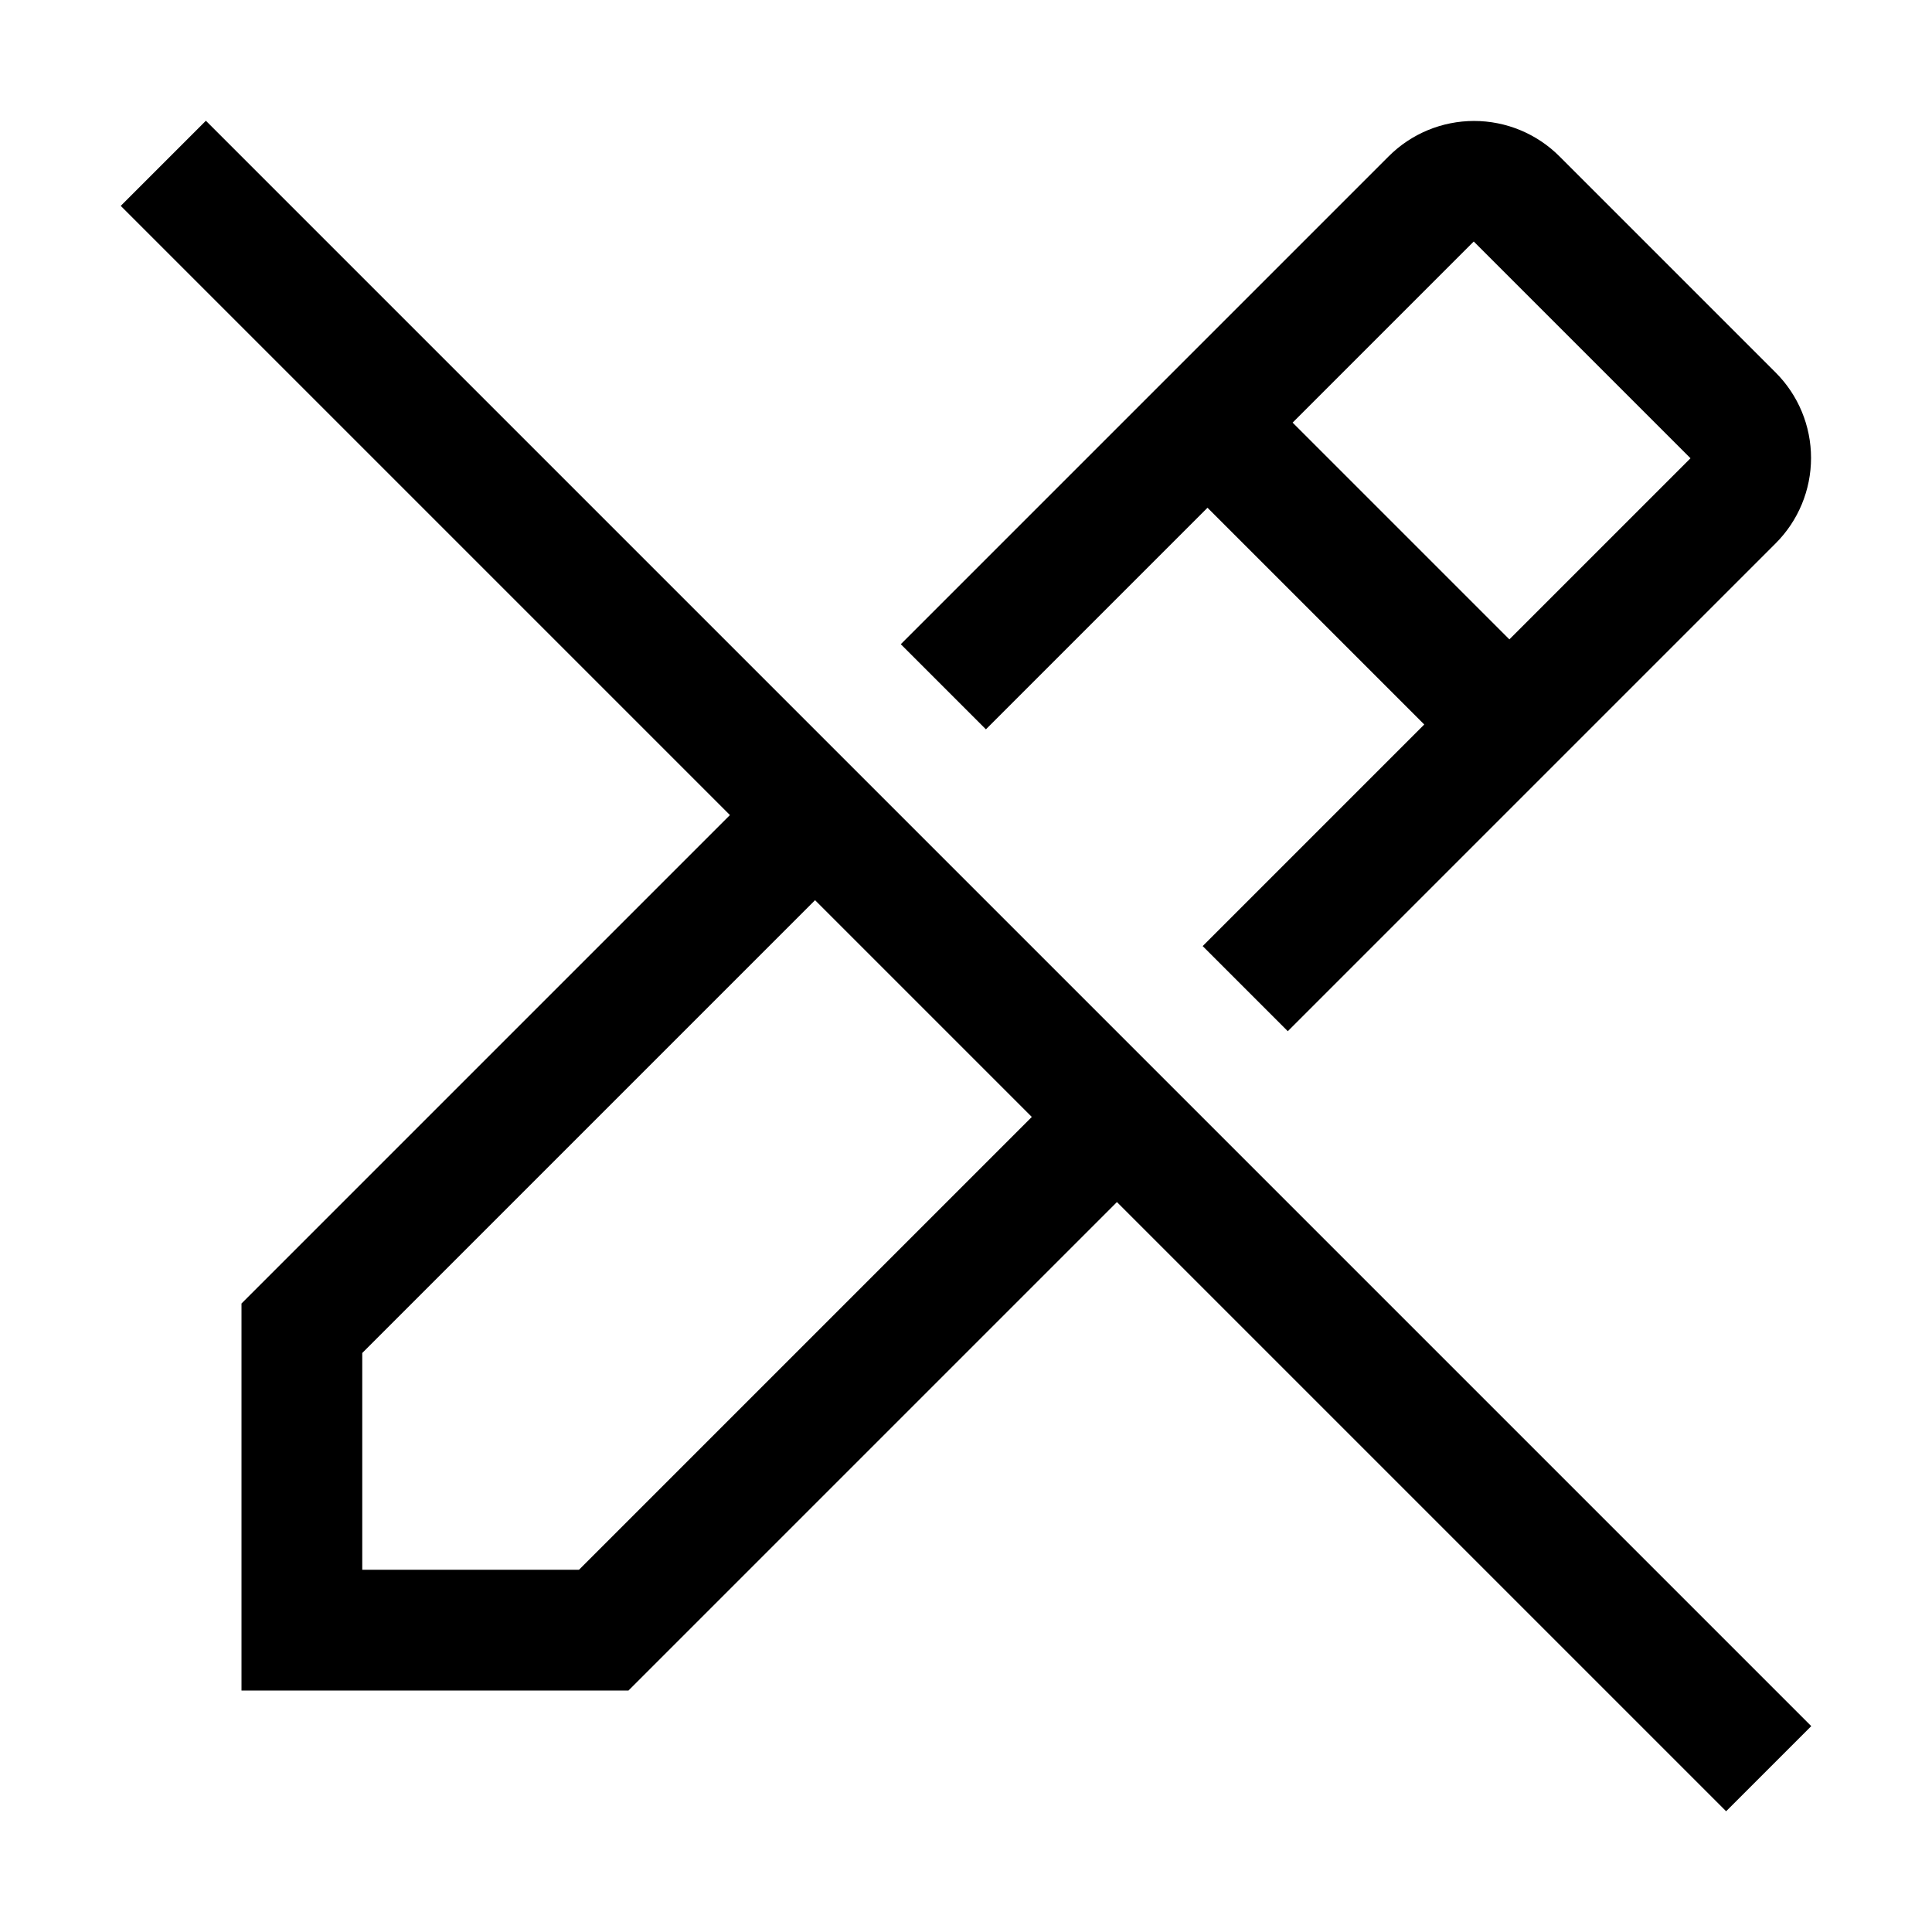
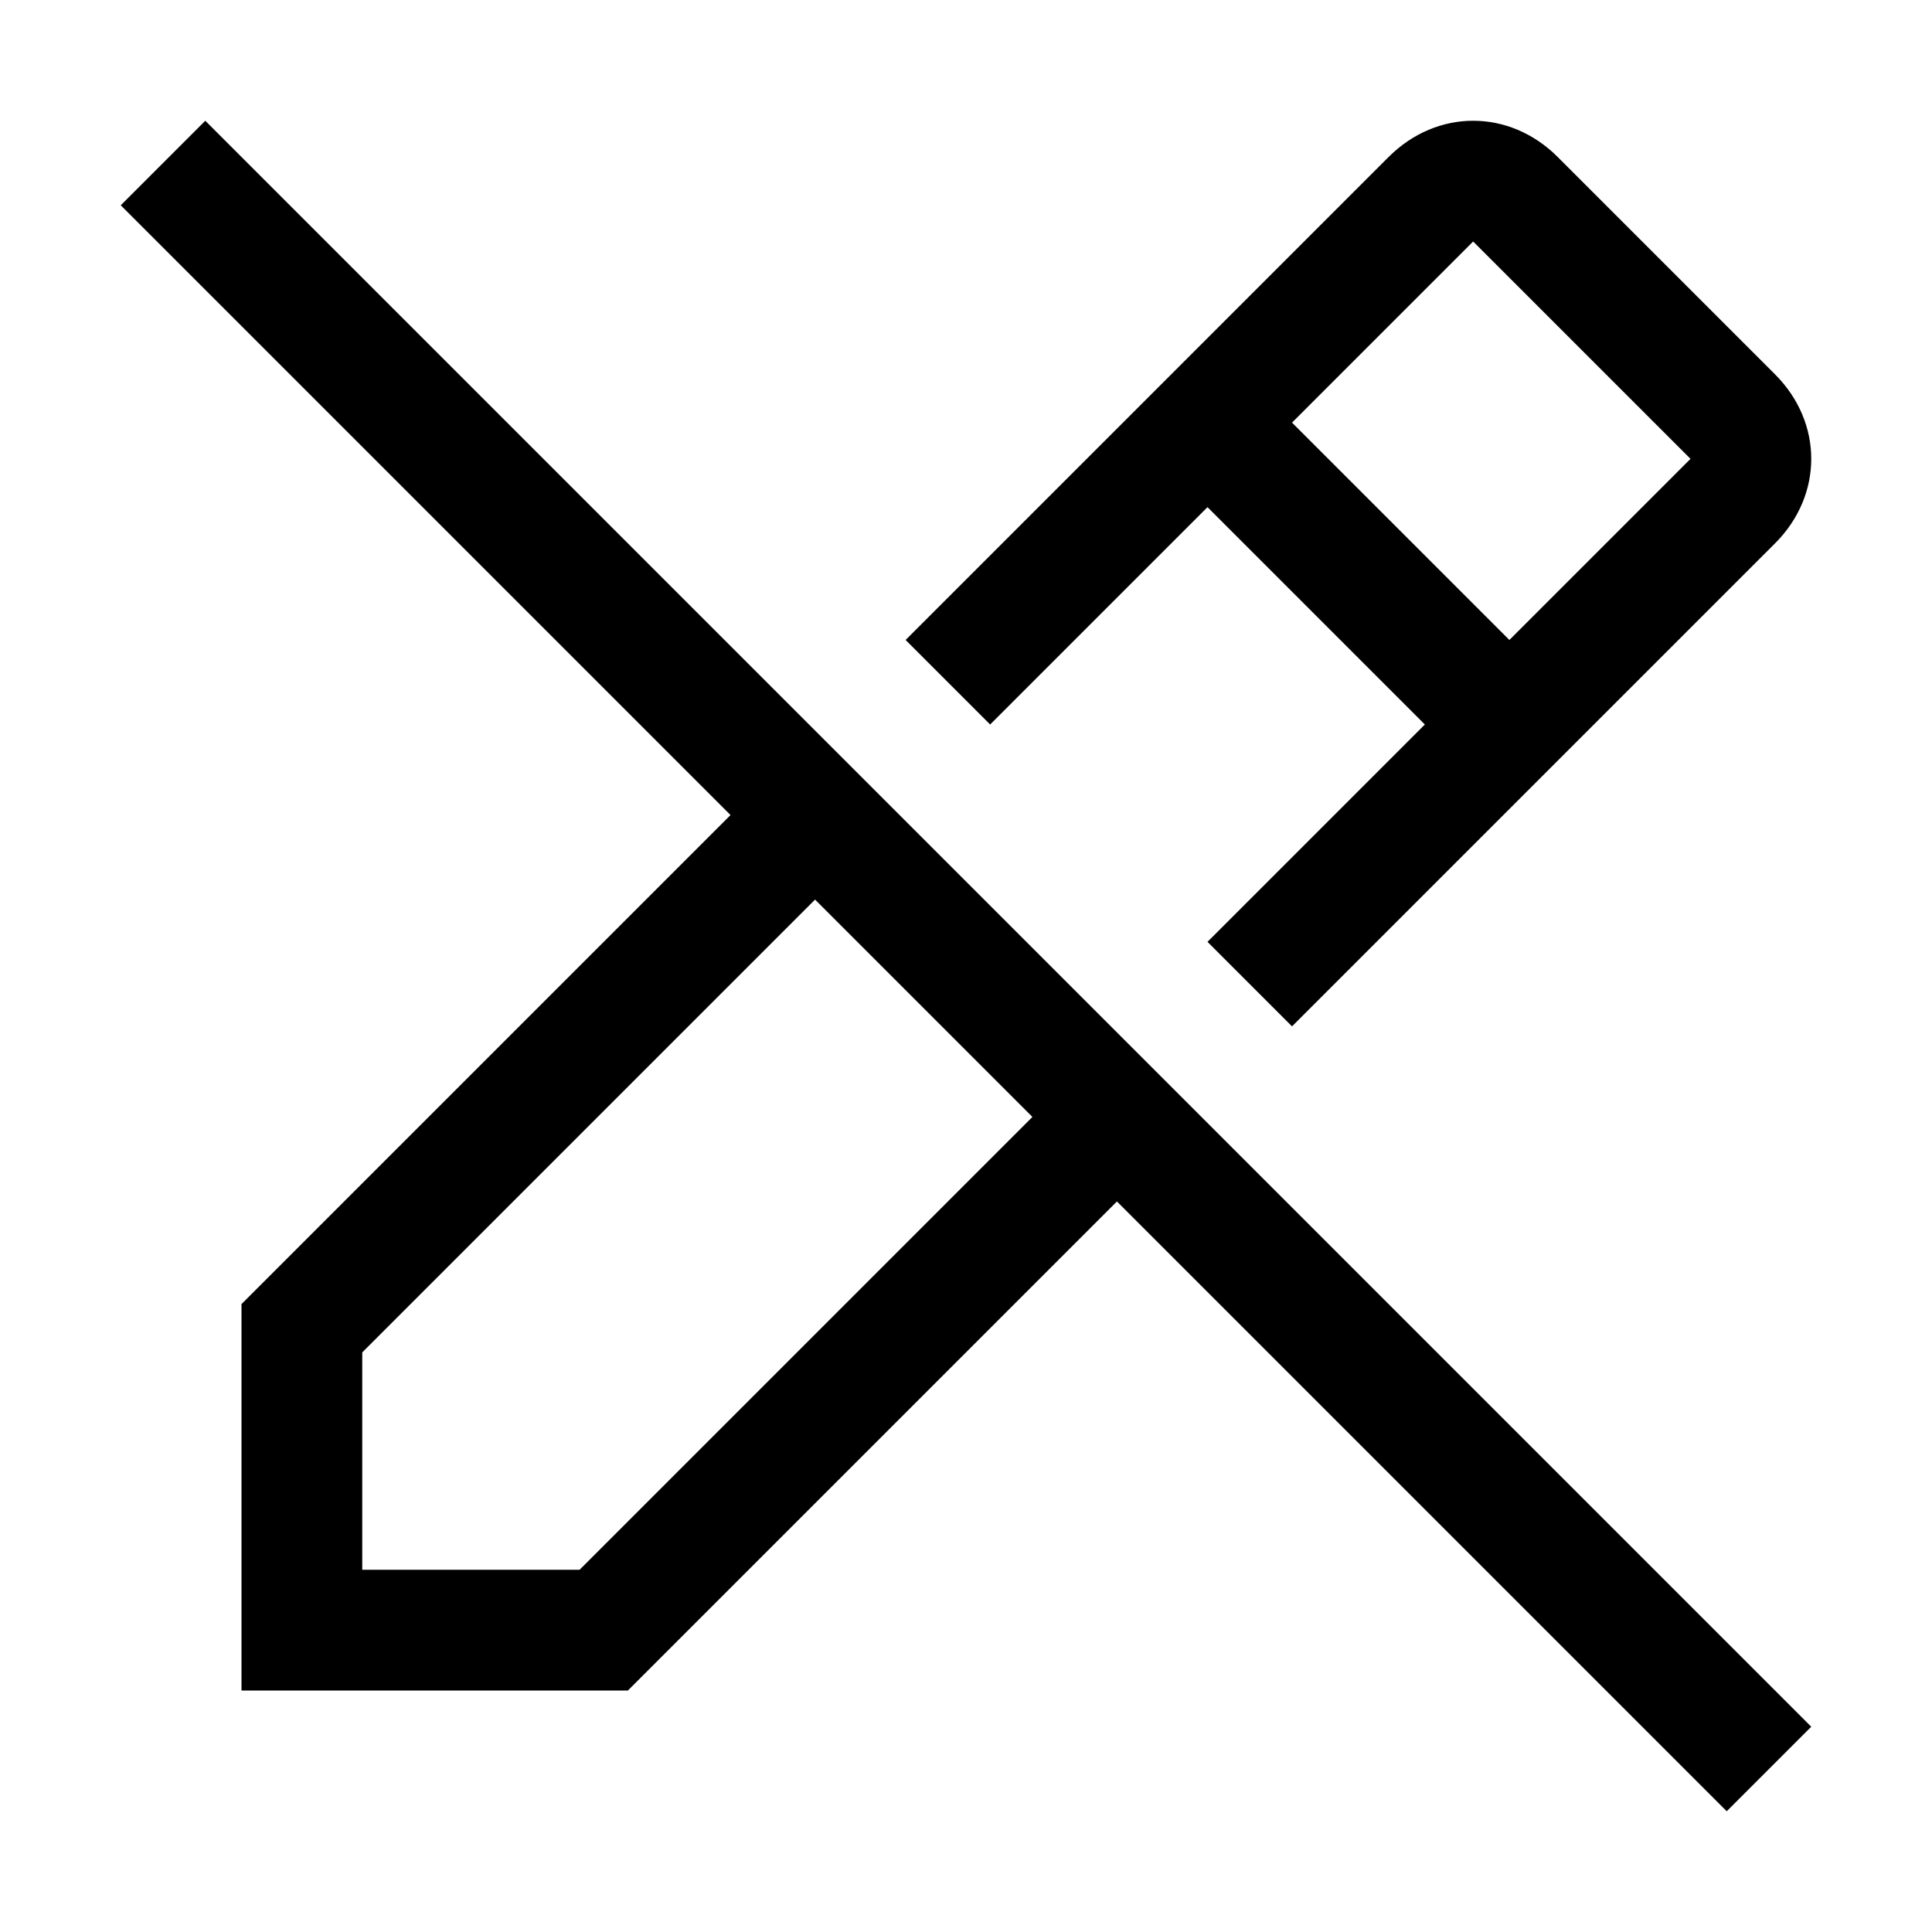
- <svg xmlns="http://www.w3.org/2000/svg" width="32" height="32" viewBox="0 0 32 32">
-   <path d="M30,28.59,3.41,2,2,3.41,12.09,13.5,4,21.59V28h6.41l8.09-8.09L28.59,30ZM9.59,26H6V22.41l7.5-7.5,3.59,3.59Z" />
-   <path d="M29.41,6.17h0L25.83,2.59a2,2,0,0,0-2.83,0h0l-8.08,8.08,1.41,1.41L20,8.41,23.59,12l-3.67,3.67,1.41,1.41L29.41,9A2,2,0,0,0,29.41,6.17ZM25,10.59,21.41,7l3-3L28,7.59Z" />
-   <rect width="32" height="32" style="fill:none" />
+ <svg xmlns="http://www.w3.org/2000/svg" version="1.1" id="Layer_1" x="0px" y="0px" width="32px" height="32px" viewBox="0 0 32 32" style="enable-background:new 0 0 32 32;" xml:space="preserve">
+   <style type="text/css">
+ 	.st0{fill:none;}
+ </style>
+   <path d="M30,28.6L3.4,2L2,3.4l10.1,10.1L4,21.6V28h6.4l8.1-8.1L28.6,30L30,28.6z M9.6,26H6v-3.6l7.5-7.5l3.6,3.6L9.6,26z" />
+   <path d="M29.4,6.2L29.4,6.2l-3.6-3.6c-0.8-0.8-2-0.8-2.8,0l0,0l0,0l-8,8l1.4,1.4L20,8.4l3.6,3.6L20,15.6l1.4,1.4l8-8  C30.2,8.2,30.2,7,29.4,6.2L29.4,6.2z M25,10.6L21.4,7l3-3L28,7.6L25,10.6z" />
+   <rect class="st0" width="32" height="32" />
</svg>
